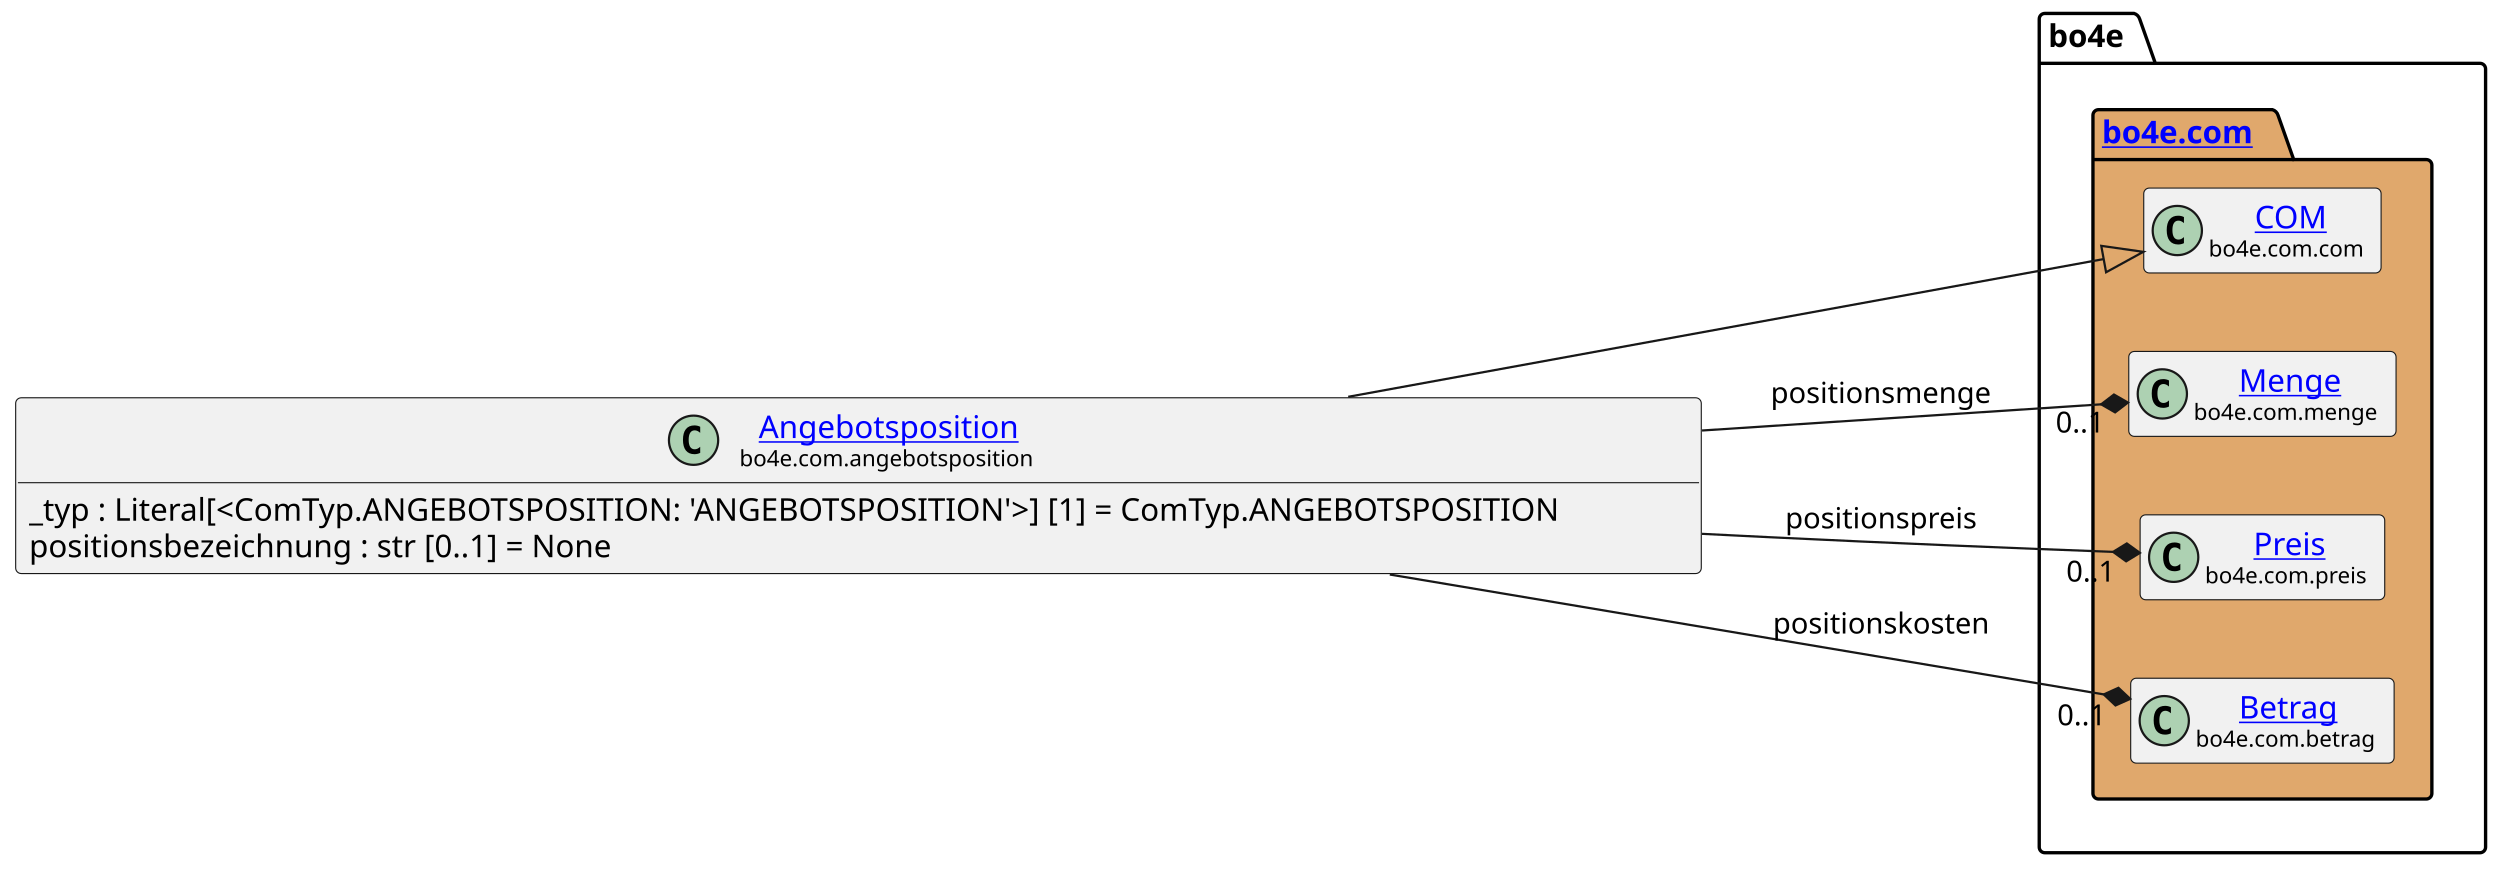
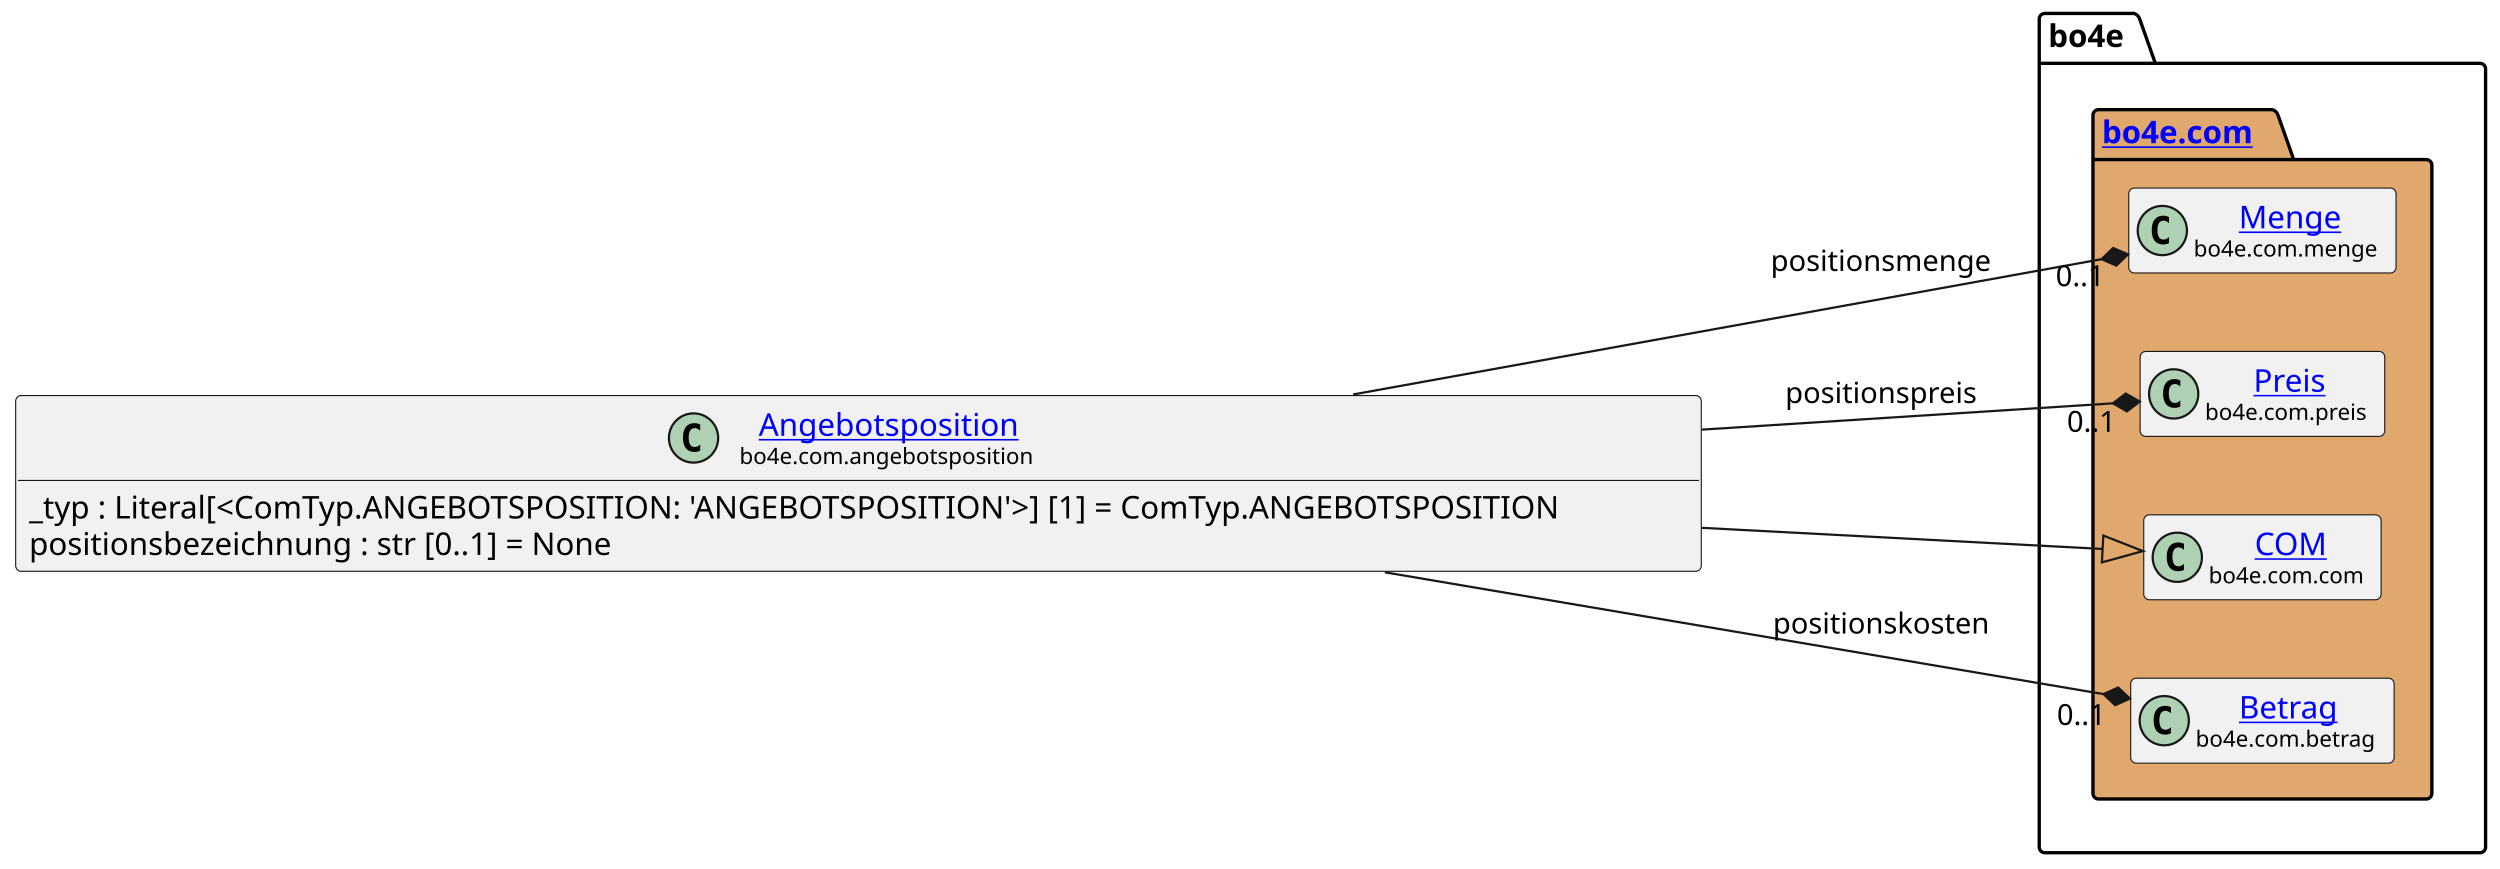
<svg xmlns="http://www.w3.org/2000/svg" xmlns:xlink="http://www.w3.org/1999/xlink" contentStyleType="text/css" data-diagram-type="CLASS" height="388px" preserveAspectRatio="none" style="width:1117px;height:388px;background:#FFFFFF;" version="1.1" viewBox="0 0 1117 388" width="1117px" zoomAndPan="magnify">
  <defs />
  <g>
    <g class="cluster" data-entity="bo4e" data-source-line="9" data-uid="ent0005" id="cluster_bo4e">
      <path d="M913.63,6 L953.506,6 A3.75,3.75 0 0 1 956.006,8.5 L963.006,28.297 L1108.06,28.297 A2.5,2.5 0 0 1 1110.56,30.797 L1110.56,378.5 A2.5,2.5 0 0 1 1108.06,381 L913.63,381 A2.5,2.5 0 0 1 911.13,378.5 L911.13,8.5 A2.5,2.5 0 0 1 913.63,6" fill="none" style="stroke:#000000;stroke-width:1.5;" />
      <line style="stroke:#000000;stroke-width:1.5;" x1="911.13" x2="963.006" y1="28.297" y2="28.297" />
      <text fill="#000000" font-family="sans-serif" font-size="14" font-weight="bold" lengthAdjust="spacing" textLength="38.876" x="915.13" y="20.995">bo4e</text>
    </g>
    <g class="cluster" data-entity="com" data-source-line="8" data-uid="ent0003" id="cluster_com">
      <path d="M937.63,49 L1015.329,49 A3.75,3.75 0 0 1 1017.829,51.5 L1024.829,71.297 L1084.06,71.297 A2.5,2.5 0 0 1 1086.56,73.797 L1086.56,354.5 A2.5,2.5 0 0 1 1084.06,357 L937.63,357 A2.5,2.5 0 0 1 935.13,354.5 L935.13,51.5 A2.5,2.5 0 0 1 937.63,49" fill="#E0A86C" style="stroke:#000000;stroke-width:1.5;" />
      <line style="stroke:#000000;stroke-width:1.5;" x1="935.13" x2="1024.829" y1="71.297" y2="71.297" />
      <a href="file:////home/runner/work/BO4E-python/BO4E-python/docs/../.tox/docs/tmp/html/api/bo4e.com.html" target="_top" title="file:////home/runner/work/BO4E-python/BO4E-python/docs/../.tox/docs/tmp/html/api/bo4e.com.html" xlink:actuate="onRequest" xlink:href="file:////home/runner/work/BO4E-python/BO4E-python/docs/../.tox/docs/tmp/html/api/bo4e.com.html" xlink:show="new" xlink:title="file:////home/runner/work/BO4E-python/BO4E-python/docs/../.tox/docs/tmp/html/api/bo4e.com.html" xlink:type="simple">
        <text fill="#0000FF" font-family="sans-serif" font-size="14" font-weight="bold" lengthAdjust="spacing" text-decoration="underline" textLength="76.699" x="939.13" y="63.995">bo4e.com</text>
      </a>
    </g>
-     <g class="entity" data-entity="COM" data-source-line="9" data-uid="ent0004" id="entity_COM">
-       <rect fill="#F1F1F1" height="37.938" rx="2.5" ry="2.5" style="stroke:#181818;stroke-width:0.5;" width="106.053" x="957.82" y="84.03" />
-       <ellipse cx="972.82" cy="102.999" fill="#ADD1B2" rx="11" ry="11" style="stroke:#181818;stroke-width:1;" />
-       <path d="M975.789,108.639 Q975.211,108.936 974.57,109.077 Q973.929,109.233 973.226,109.233 Q970.726,109.233 969.398,107.593 Q968.086,105.936 968.086,102.811 Q968.086,99.686 969.398,98.03 Q970.726,96.374 973.226,96.374 Q973.929,96.374 974.57,96.53 Q975.226,96.686 975.789,96.983 L975.789,99.702 Q975.164,99.124 974.57,98.858 Q973.976,98.577 973.351,98.577 Q972.008,98.577 971.32,99.655 Q970.633,100.718 970.633,102.811 Q970.633,104.905 971.32,105.983 Q972.008,107.046 973.351,107.046 Q973.976,107.046 974.57,106.78 Q975.164,106.499 975.789,105.921 L975.789,108.639 Z " fill="#000000" />
+     <g class="entity" data-entity="Menge" data-source-line="9" data-uid="ent0004" id="entity_Menge">
+       <rect fill="#F1F1F1" height="37.938" rx="2.5" ry="2.5" style="stroke:#181818;stroke-width:0.5;" width="119.427" x="951.13" y="84.03" />
+       <ellipse cx="966.13" cy="102.999" fill="#ADD1B2" rx="11" ry="11" style="stroke:#181818;stroke-width:1;" />
+       <path d="M969.099,108.639 Q968.521,108.936 967.88,109.077 Q967.239,109.233 966.536,109.233 Q964.036,109.233 962.708,107.593 Q961.396,105.936 961.396,102.811 Q961.396,99.686 962.708,98.03 Q964.036,96.374 966.536,96.374 Q967.239,96.374 967.88,96.53 Q968.536,96.686 969.099,96.983 L969.099,99.702 Q968.474,99.124 967.88,98.858 Q967.286,98.577 966.661,98.577 Q965.317,98.577 964.63,99.655 Q963.942,100.718 963.942,102.811 Q963.942,104.905 964.63,105.983 Q965.317,107.046 966.661,107.046 Q967.286,107.046 967.88,106.78 Q968.474,106.499 969.099,105.921 L969.099,108.639 Z " fill="#000000" />
+       <a href="file:////home/runner/work/BO4E-python/BO4E-python/docs/../.tox/docs/tmp/html/api/bo4e.com.html#bo4e.com.menge.Menge" target="_top" title="file:////home/runner/work/BO4E-python/BO4E-python/docs/../.tox/docs/tmp/html/api/bo4e.com.html#bo4e.com.menge.Menge" xlink:actuate="onRequest" xlink:href="file:////home/runner/work/BO4E-python/BO4E-python/docs/../.tox/docs/tmp/html/api/bo4e.com.html#bo4e.com.menge.Menge" xlink:show="new" xlink:title="file:////home/runner/work/BO4E-python/BO4E-python/docs/../.tox/docs/tmp/html/api/bo4e.com.html#bo4e.com.menge.Menge" xlink:type="simple">
+         <text fill="#0000FF" font-family="sans-serif" font-size="14" lengthAdjust="spacing" text-decoration="underline" textLength="47.065" x="1000.311" y="102.025">Menge</text>
+       </a>
+       <text fill="#000000" font-family="sans-serif" font-size="10" lengthAdjust="spacing" textLength="87.427" x="980.13" y="114.609">bo4e.com.menge</text>
+     </g>
+     <g class="entity" data-entity="Preis" data-source-line="10" data-uid="ent0006" id="entity_Preis">
+       <rect fill="#F1F1F1" height="37.938" rx="2.5" ry="2.5" style="stroke:#181818;stroke-width:0.5;" width="109.295" x="956.2" y="157.03" />
+       <ellipse cx="971.2" cy="175.999" fill="#ADD1B2" rx="11" ry="11" style="stroke:#181818;stroke-width:1;" />
+       <path d="M974.169,181.639 Q973.591,181.936 972.95,182.077 Q972.309,182.233 971.606,182.233 Q969.106,182.233 967.778,180.593 Q966.466,178.936 966.466,175.811 Q966.466,172.686 967.778,171.03 Q969.106,169.374 971.606,169.374 Q972.309,169.374 972.95,169.53 Q973.606,169.686 974.169,169.983 L974.169,172.702 Q973.544,172.124 972.95,171.858 Q972.356,171.577 971.731,171.577 Q970.388,171.577 969.7,172.655 Q969.013,173.718 969.013,175.811 Q969.013,177.905 969.7,178.983 Q970.388,180.046 971.731,180.046 Q972.356,180.046 972.95,179.78 Q973.544,179.499 974.169,178.921 L974.169,181.639 Z " fill="#000000" />
+       <a href="file:////home/runner/work/BO4E-python/BO4E-python/docs/../.tox/docs/tmp/html/api/bo4e.com.html#bo4e.com.preis.Preis" target="_top" title="file:////home/runner/work/BO4E-python/BO4E-python/docs/../.tox/docs/tmp/html/api/bo4e.com.html#bo4e.com.preis.Preis" xlink:actuate="onRequest" xlink:href="file:////home/runner/work/BO4E-python/BO4E-python/docs/../.tox/docs/tmp/html/api/bo4e.com.html#bo4e.com.preis.Preis" xlink:show="new" xlink:title="file:////home/runner/work/BO4E-python/BO4E-python/docs/../.tox/docs/tmp/html/api/bo4e.com.html#bo4e.com.preis.Preis" xlink:type="simple">
+         <text fill="#0000FF" font-family="sans-serif" font-size="14" lengthAdjust="spacing" text-decoration="underline" textLength="33.995" x="1006.85" y="175.025">Preis</text>
+       </a>
+       <text fill="#000000" font-family="sans-serif" font-size="10" lengthAdjust="spacing" textLength="77.295" x="985.2" y="187.609">bo4e.com.preis</text>
+     </g>
+     <g class="entity" data-entity="COM" data-source-line="11" data-uid="ent0007" id="entity_COM">
+       <rect fill="#F1F1F1" height="37.938" rx="2.5" ry="2.5" style="stroke:#181818;stroke-width:0.5;" width="106.053" x="957.82" y="230.03" />
+       <ellipse cx="972.82" cy="248.999" fill="#ADD1B2" rx="11" ry="11" style="stroke:#181818;stroke-width:1;" />
+       <path d="M975.789,254.639 Q975.211,254.936 974.57,255.077 Q973.929,255.233 973.226,255.233 Q970.726,255.233 969.398,253.593 Q968.086,251.936 968.086,248.811 Q968.086,245.686 969.398,244.03 Q970.726,242.374 973.226,242.374 Q973.929,242.374 974.57,242.53 Q975.226,242.686 975.789,242.983 L975.789,245.702 Q975.164,245.124 974.57,244.858 Q973.976,244.577 973.351,244.577 Q972.008,244.577 971.32,245.655 Q970.633,246.718 970.633,248.811 Q970.633,250.905 971.32,251.983 Q972.008,253.046 973.351,253.046 Q973.976,253.046 974.57,252.78 Q975.164,252.499 975.789,251.921 L975.789,254.639 Z " fill="#000000" />
      <a href="file:////home/runner/work/BO4E-python/BO4E-python/docs/../.tox/docs/tmp/html/api/bo4e.com.html#bo4e.com.com.COM" target="_top" title="file:////home/runner/work/BO4E-python/BO4E-python/docs/../.tox/docs/tmp/html/api/bo4e.com.html#bo4e.com.com.COM" xlink:actuate="onRequest" xlink:href="file:////home/runner/work/BO4E-python/BO4E-python/docs/../.tox/docs/tmp/html/api/bo4e.com.html#bo4e.com.com.COM" xlink:show="new" xlink:title="file:////home/runner/work/BO4E-python/BO4E-python/docs/../.tox/docs/tmp/html/api/bo4e.com.html#bo4e.com.com.COM" xlink:type="simple">
-         <text fill="#0000FF" font-family="sans-serif" font-size="14" lengthAdjust="spacing" text-decoration="underline" textLength="32.874" x="1007.409" y="102.025">COM</text>
+         <text fill="#0000FF" font-family="sans-serif" font-size="14" lengthAdjust="spacing" text-decoration="underline" textLength="32.874" x="1007.409" y="248.025">COM</text>
      </a>
-       <text fill="#000000" font-family="sans-serif" font-size="10" lengthAdjust="spacing" textLength="74.053" x="986.82" y="114.609">bo4e.com.com</text>
-     </g>
-     <g class="entity" data-entity="Menge" data-source-line="10" data-uid="ent0006" id="entity_Menge">
-       <rect fill="#F1F1F1" height="37.938" rx="2.5" ry="2.5" style="stroke:#181818;stroke-width:0.5;" width="119.427" x="951.13" y="157.03" />
-       <ellipse cx="966.13" cy="175.999" fill="#ADD1B2" rx="11" ry="11" style="stroke:#181818;stroke-width:1;" />
-       <path d="M969.099,181.639 Q968.521,181.936 967.88,182.077 Q967.239,182.233 966.536,182.233 Q964.036,182.233 962.708,180.593 Q961.396,178.936 961.396,175.811 Q961.396,172.686 962.708,171.03 Q964.036,169.374 966.536,169.374 Q967.239,169.374 967.88,169.53 Q968.536,169.686 969.099,169.983 L969.099,172.702 Q968.474,172.124 967.88,171.858 Q967.286,171.577 966.661,171.577 Q965.317,171.577 964.63,172.655 Q963.942,173.718 963.942,175.811 Q963.942,177.905 964.63,178.983 Q965.317,180.046 966.661,180.046 Q967.286,180.046 967.88,179.78 Q968.474,179.499 969.099,178.921 L969.099,181.639 Z " fill="#000000" />
-       <a href="file:////home/runner/work/BO4E-python/BO4E-python/docs/../.tox/docs/tmp/html/api/bo4e.com.html#bo4e.com.menge.Menge" target="_top" title="file:////home/runner/work/BO4E-python/BO4E-python/docs/../.tox/docs/tmp/html/api/bo4e.com.html#bo4e.com.menge.Menge" xlink:actuate="onRequest" xlink:href="file:////home/runner/work/BO4E-python/BO4E-python/docs/../.tox/docs/tmp/html/api/bo4e.com.html#bo4e.com.menge.Menge" xlink:show="new" xlink:title="file:////home/runner/work/BO4E-python/BO4E-python/docs/../.tox/docs/tmp/html/api/bo4e.com.html#bo4e.com.menge.Menge" xlink:type="simple">
-         <text fill="#0000FF" font-family="sans-serif" font-size="14" lengthAdjust="spacing" text-decoration="underline" textLength="47.065" x="1000.311" y="175.025">Menge</text>
-       </a>
-       <text fill="#000000" font-family="sans-serif" font-size="10" lengthAdjust="spacing" textLength="87.427" x="980.13" y="187.609">bo4e.com.menge</text>
-     </g>
-     <g class="entity" data-entity="Preis" data-source-line="11" data-uid="ent0007" id="entity_Preis">
-       <rect fill="#F1F1F1" height="37.938" rx="2.5" ry="2.5" style="stroke:#181818;stroke-width:0.5;" width="109.295" x="956.2" y="230.03" />
-       <ellipse cx="971.2" cy="248.999" fill="#ADD1B2" rx="11" ry="11" style="stroke:#181818;stroke-width:1;" />
-       <path d="M974.169,254.639 Q973.591,254.936 972.95,255.077 Q972.309,255.233 971.606,255.233 Q969.106,255.233 967.778,253.593 Q966.466,251.936 966.466,248.811 Q966.466,245.686 967.778,244.03 Q969.106,242.374 971.606,242.374 Q972.309,242.374 972.95,242.53 Q973.606,242.686 974.169,242.983 L974.169,245.702 Q973.544,245.124 972.95,244.858 Q972.356,244.577 971.731,244.577 Q970.388,244.577 969.7,245.655 Q969.013,246.718 969.013,248.811 Q969.013,250.905 969.7,251.983 Q970.388,253.046 971.731,253.046 Q972.356,253.046 972.95,252.78 Q973.544,252.499 974.169,251.921 L974.169,254.639 Z " fill="#000000" />
-       <a href="file:////home/runner/work/BO4E-python/BO4E-python/docs/../.tox/docs/tmp/html/api/bo4e.com.html#bo4e.com.preis.Preis" target="_top" title="file:////home/runner/work/BO4E-python/BO4E-python/docs/../.tox/docs/tmp/html/api/bo4e.com.html#bo4e.com.preis.Preis" xlink:actuate="onRequest" xlink:href="file:////home/runner/work/BO4E-python/BO4E-python/docs/../.tox/docs/tmp/html/api/bo4e.com.html#bo4e.com.preis.Preis" xlink:show="new" xlink:title="file:////home/runner/work/BO4E-python/BO4E-python/docs/../.tox/docs/tmp/html/api/bo4e.com.html#bo4e.com.preis.Preis" xlink:type="simple">
-         <text fill="#0000FF" font-family="sans-serif" font-size="14" lengthAdjust="spacing" text-decoration="underline" textLength="33.995" x="1006.85" y="248.025">Preis</text>
-       </a>
-       <text fill="#000000" font-family="sans-serif" font-size="10" lengthAdjust="spacing" textLength="77.295" x="985.2" y="260.609">bo4e.com.preis</text>
+       <text fill="#000000" font-family="sans-serif" font-size="10" lengthAdjust="spacing" textLength="74.053" x="986.82" y="260.609">bo4e.com.com</text>
    </g>
    <g class="entity" data-entity="Betrag" data-source-line="12" data-uid="ent0008" id="entity_Betrag">
      <rect fill="#F1F1F1" height="37.938" rx="2.5" ry="2.5" style="stroke:#181818;stroke-width:0.5;" width="117.703" x="951.99" y="303.03" />
      <ellipse cx="966.99" cy="321.999" fill="#ADD1B2" rx="11" ry="11" style="stroke:#181818;stroke-width:1;" />
      <path d="M969.959,327.639 Q969.381,327.936 968.74,328.077 Q968.099,328.233 967.396,328.233 Q964.896,328.233 963.568,326.592 Q962.256,324.936 962.256,321.811 Q962.256,318.686 963.568,317.03 Q964.896,315.374 967.396,315.374 Q968.099,315.374 968.74,315.53 Q969.396,315.686 969.959,315.983 L969.959,318.702 Q969.334,318.124 968.74,317.858 Q968.146,317.577 967.521,317.577 Q966.178,317.577 965.49,318.655 Q964.803,319.717 964.803,321.811 Q964.803,323.905 965.49,324.983 Q966.178,326.046 967.521,326.046 Q968.146,326.046 968.74,325.78 Q969.334,325.499 969.959,324.921 L969.959,327.639 Z " fill="#000000" />
      <a href="file:////home/runner/work/BO4E-python/BO4E-python/docs/../.tox/docs/tmp/html/api/bo4e.com.html#bo4e.com.betrag.Betrag" target="_top" title="file:////home/runner/work/BO4E-python/BO4E-python/docs/../.tox/docs/tmp/html/api/bo4e.com.html#bo4e.com.betrag.Betrag" xlink:actuate="onRequest" xlink:href="file:////home/runner/work/BO4E-python/BO4E-python/docs/../.tox/docs/tmp/html/api/bo4e.com.html#bo4e.com.betrag.Betrag" xlink:show="new" xlink:title="file:////home/runner/work/BO4E-python/BO4E-python/docs/../.tox/docs/tmp/html/api/bo4e.com.html#bo4e.com.betrag.Betrag" xlink:type="simple">
        <text fill="#0000FF" font-family="sans-serif" font-size="14" lengthAdjust="spacing" text-decoration="underline" textLength="46.929" x="1000.377" y="321.025">Betrag</text>
      </a>
      <text fill="#000000" font-family="sans-serif" font-size="10" lengthAdjust="spacing" textLength="85.703" x="980.99" y="333.609">bo4e.com.betrag</text>
    </g>
    <g class="entity" data-entity="Angebotsposition" data-source-line="3" data-uid="ent0002" id="entity_Angebotsposition">
-       <rect fill="#F1F1F1" height="78.531" rx="2.5" ry="2.5" style="stroke:#181818;stroke-width:0.5;" width="753.132" x="7" y="177.73" />
-       <ellipse cx="309.882" cy="196.699" fill="#ADD1B2" rx="11" ry="11" style="stroke:#181818;stroke-width:1;" />
-       <path d="M312.851,202.339 Q312.273,202.636 311.632,202.777 Q310.992,202.933 310.289,202.933 Q307.789,202.933 306.46,201.292 Q305.148,199.636 305.148,196.511 Q305.148,193.386 306.46,191.73 Q307.789,190.074 310.289,190.074 Q310.992,190.074 311.632,190.23 Q312.289,190.386 312.851,190.683 L312.851,193.402 Q312.226,192.824 311.632,192.558 Q311.039,192.277 310.414,192.277 Q309.07,192.277 308.382,193.355 Q307.695,194.417 307.695,196.511 Q307.695,198.605 308.382,199.683 Q309.07,200.746 310.414,200.746 Q311.039,200.746 311.632,200.48 Q312.226,200.199 312.851,199.621 L312.851,202.339 Z " fill="#000000" />
+       <rect fill="#F1F1F1" height="78.531" rx="2.5" ry="2.5" style="stroke:#181818;stroke-width:0.5;" width="753.132" x="7" y="176.73" />
+       <ellipse cx="309.882" cy="195.699" fill="#ADD1B2" rx="11" ry="11" style="stroke:#181818;stroke-width:1;" />
+       <path d="M312.851,201.339 Q312.273,201.636 311.632,201.777 Q310.992,201.933 310.289,201.933 Q307.789,201.933 306.46,200.292 Q305.148,198.636 305.148,195.511 Q305.148,192.386 306.46,190.73 Q307.789,189.074 310.289,189.074 Q310.992,189.074 311.632,189.23 Q312.289,189.386 312.851,189.683 L312.851,192.402 Q312.226,191.824 311.632,191.558 Q311.039,191.277 310.414,191.277 Q309.07,191.277 308.382,192.355 Q307.695,193.417 307.695,195.511 Q307.695,197.605 308.382,198.683 Q309.07,199.746 310.414,199.746 Q311.039,199.746 311.632,199.48 Q312.226,199.199 312.851,198.621 L312.851,201.339 Z " fill="#000000" />
      <a href="file:////home/runner/work/BO4E-python/BO4E-python/docs/../.tox/docs/tmp/html/api/bo4e.com.html#bo4e.com.angebotsposition.Angebotsposition" target="_top" title="file:////home/runner/work/BO4E-python/BO4E-python/docs/../.tox/docs/tmp/html/api/bo4e.com.html#bo4e.com.angebotsposition.Angebotsposition" xlink:actuate="onRequest" xlink:href="file:////home/runner/work/BO4E-python/BO4E-python/docs/../.tox/docs/tmp/html/api/bo4e.com.html#bo4e.com.angebotsposition.Angebotsposition" xlink:show="new" xlink:title="file:////home/runner/work/BO4E-python/BO4E-python/docs/../.tox/docs/tmp/html/api/bo4e.com.html#bo4e.com.angebotsposition.Angebotsposition" xlink:type="simple">
-         <text fill="#0000FF" font-family="sans-serif" font-size="14" lengthAdjust="spacing" text-decoration="underline" textLength="121.639" x="338.997" y="195.725">Angebotsposition</text>
+         <text fill="#0000FF" font-family="sans-serif" font-size="14" lengthAdjust="spacing" text-decoration="underline" textLength="121.639" x="338.997" y="194.725">Angebotsposition</text>
      </a>
-       <text fill="#000000" font-family="sans-serif" font-size="10" lengthAdjust="spacing" textLength="138.867" x="330.382" y="208.309">bo4e.com.angebotsposition</text>
-       <line style="stroke:#181818;stroke-width:0.5;" x1="8" x2="759.132" y1="215.667" y2="215.667" />
-       <text fill="#000000" font-family="sans-serif" font-size="14" lengthAdjust="spacing" textLength="741.132" x="13" y="232.663">_typ : Literal[&lt;ComTyp.ANGEBOTSPOSITION: 'ANGEBOTSPOSITION'&gt;] [1] = ComTyp.ANGEBOTSPOSITION</text>
-       <text fill="#000000" font-family="sans-serif" font-size="14" lengthAdjust="spacing" textLength="283.575" x="13" y="248.959">positionsbezeichnung : str [0..1] = None</text>
+       <text fill="#000000" font-family="sans-serif" font-size="10" lengthAdjust="spacing" textLength="138.867" x="330.382" y="207.309">bo4e.com.angebotsposition</text>
+       <line style="stroke:#181818;stroke-width:0.5;" x1="8" x2="759.132" y1="214.667" y2="214.667" />
+       <text fill="#000000" font-family="sans-serif" font-size="14" lengthAdjust="spacing" textLength="741.132" x="13" y="231.663">_typ : Literal[&lt;ComTyp.ANGEBOTSPOSITION: 'ANGEBOTSPOSITION'&gt;] [1] = ComTyp.ANGEBOTSPOSITION</text>
+       <text fill="#000000" font-family="sans-serif" font-size="14" lengthAdjust="spacing" textLength="283.575" x="13" y="247.959">positionsbezeichnung : str [0..1] = None</text>
    </g>
    <g class="link" data-entity-1="Angebotsposition" data-entity-2="COM" data-source-line="15" data-uid="lnk9" id="link_Angebotsposition_COM">
-       <path codeLine="15" d="M602.38,177.29 C729.62,154.09 862.282,129.897 939.922,115.747" fill="none" id="Angebotsposition-to-COM" style="stroke:#181818;stroke-width:1;" />
-       <polygon fill="none" points="957.63,112.52,938.846,109.845,940.997,121.65,957.63,112.52" style="stroke:#181818;stroke-width:1;" />
+       <path codeLine="15" d="M760.47,235.84 C838.43,239.95 892.945,242.833 939.445,245.283" fill="none" id="Angebotsposition-to-COM" style="stroke:#181818;stroke-width:1;" />
+       <polygon fill="none" points="957.42,246.23,939.761,239.291,939.129,251.275,957.42,246.23" style="stroke:#181818;stroke-width:1;" />
    </g>
    <g class="link" data-entity-1="Angebotsposition" data-entity-2="Preis" data-source-line="16" data-uid="lnk10" id="link_Angebotsposition_Preis">
-       <path codeLine="16" d="M760.46,238.52 C770.45,239.03 780.36,239.52 790.13,240 C846.76,242.77 899.629,244.897 944.119,246.577" fill="none" id="Angebotsposition-to-Preis" style="stroke:#181818;stroke-width:1;" />
-       <polygon fill="#181818" points="956.11,247.03,950.265,242.806,944.119,246.577,949.963,250.801,956.11,247.03" style="stroke:#181818;stroke-width:1;" />
-       <text fill="#000000" font-family="sans-serif" font-size="13" lengthAdjust="spacing" textLength="90.245" x="797.63" y="236.067">positionspreis</text>
-       <text fill="#000000" font-family="sans-serif" font-size="13" lengthAdjust="spacing" textLength="24.807" x="923.196" y="259.849">0..1</text>
+       <path codeLine="16" d="M760.47,191.95 C837.66,187.02 897.495,183.187 944.044,180.207" fill="none" id="Angebotsposition-to-Preis" style="stroke:#181818;stroke-width:1;" />
+       <polygon fill="#181818" points="956.02,179.44,949.777,175.832,944.044,180.207,950.288,183.815,956.02,179.44" style="stroke:#181818;stroke-width:1;" />
+       <text fill="#000000" font-family="sans-serif" font-size="13" lengthAdjust="spacing" textLength="90.245" x="797.63" y="180.067">positionspreis</text>
+       <text fill="#000000" font-family="sans-serif" font-size="13" lengthAdjust="spacing" textLength="24.807" x="923.509" y="192.917">0..1</text>
    </g>
    <g class="link" data-entity-1="Angebotsposition" data-entity-2="Menge" data-source-line="17" data-uid="lnk11" id="link_Angebotsposition_Menge">
-       <path codeLine="17" d="M760.47,192.35 C834.81,187.48 892.186,183.716 938.786,180.656" fill="none" id="Angebotsposition-to-Menge" style="stroke:#181818;stroke-width:1;" />
-       <polygon fill="#181818" points="950.76,179.87,944.511,176.272,938.786,180.656,945.035,184.255,950.76,179.87" style="stroke:#181818;stroke-width:1;" />
-       <text fill="#000000" font-family="sans-serif" font-size="13" lengthAdjust="spacing" textLength="103.416" x="791.13" y="180.067">positionsmenge</text>
-       <text fill="#000000" font-family="sans-serif" font-size="13" lengthAdjust="spacing" textLength="24.807" x="918.472" y="193.259">0..1</text>
+       <path codeLine="17" d="M604.58,176.24 C727.69,153.99 860.062,130.075 938.971,115.805" fill="none" id="Angebotsposition-to-Menge" style="stroke:#181818;stroke-width:1;" />
+       <polygon fill="#181818" points="950.78,113.67,944.164,110.802,938.971,115.805,945.588,118.674,950.78,113.67" style="stroke:#181818;stroke-width:1;" />
+       <text fill="#000000" font-family="sans-serif" font-size="13" lengthAdjust="spacing" textLength="103.416" x="791.13" y="121.067">positionsmenge</text>
+       <text fill="#000000" font-family="sans-serif" font-size="13" lengthAdjust="spacing" textLength="24.807" x="918.494" y="127.846">0..1</text>
    </g>
    <g class="link" data-entity-1="Angebotsposition" data-entity-2="Betrag" data-source-line="18" data-uid="lnk12" id="link_Angebotsposition_Betrag">
-       <path codeLine="18" d="M620.96,256.7 C740.79,276.82 864.706,297.622 939.946,310.262" fill="none" id="Angebotsposition-to-Betrag" style="stroke:#181818;stroke-width:1;" />
-       <polygon fill="#181818" points="951.78,312.25,946.526,307.311,939.946,310.262,945.2,315.201,951.78,312.25" style="stroke:#181818;stroke-width:1;" />
+       <path codeLine="18" d="M618.73,255.7 C739.04,276.09 864.089,297.296 939.819,310.126" fill="none" id="Angebotsposition-to-Betrag" style="stroke:#181818;stroke-width:1;" />
+       <polygon fill="#181818" points="951.65,312.13,946.402,307.184,939.819,310.126,945.066,315.072,951.65,312.13" style="stroke:#181818;stroke-width:1;" />
      <text fill="#000000" font-family="sans-serif" font-size="13" lengthAdjust="spacing" textLength="101.855" x="792.13" y="283.067">positionskosten</text>
-       <text fill="#000000" font-family="sans-serif" font-size="13" lengthAdjust="spacing" textLength="24.807" x="919.168" y="324.051">0..1</text>
+       <text fill="#000000" font-family="sans-serif" font-size="13" lengthAdjust="spacing" textLength="24.807" x="919.023" y="323.916">0..1</text>
    </g>
  </g>
</svg>
